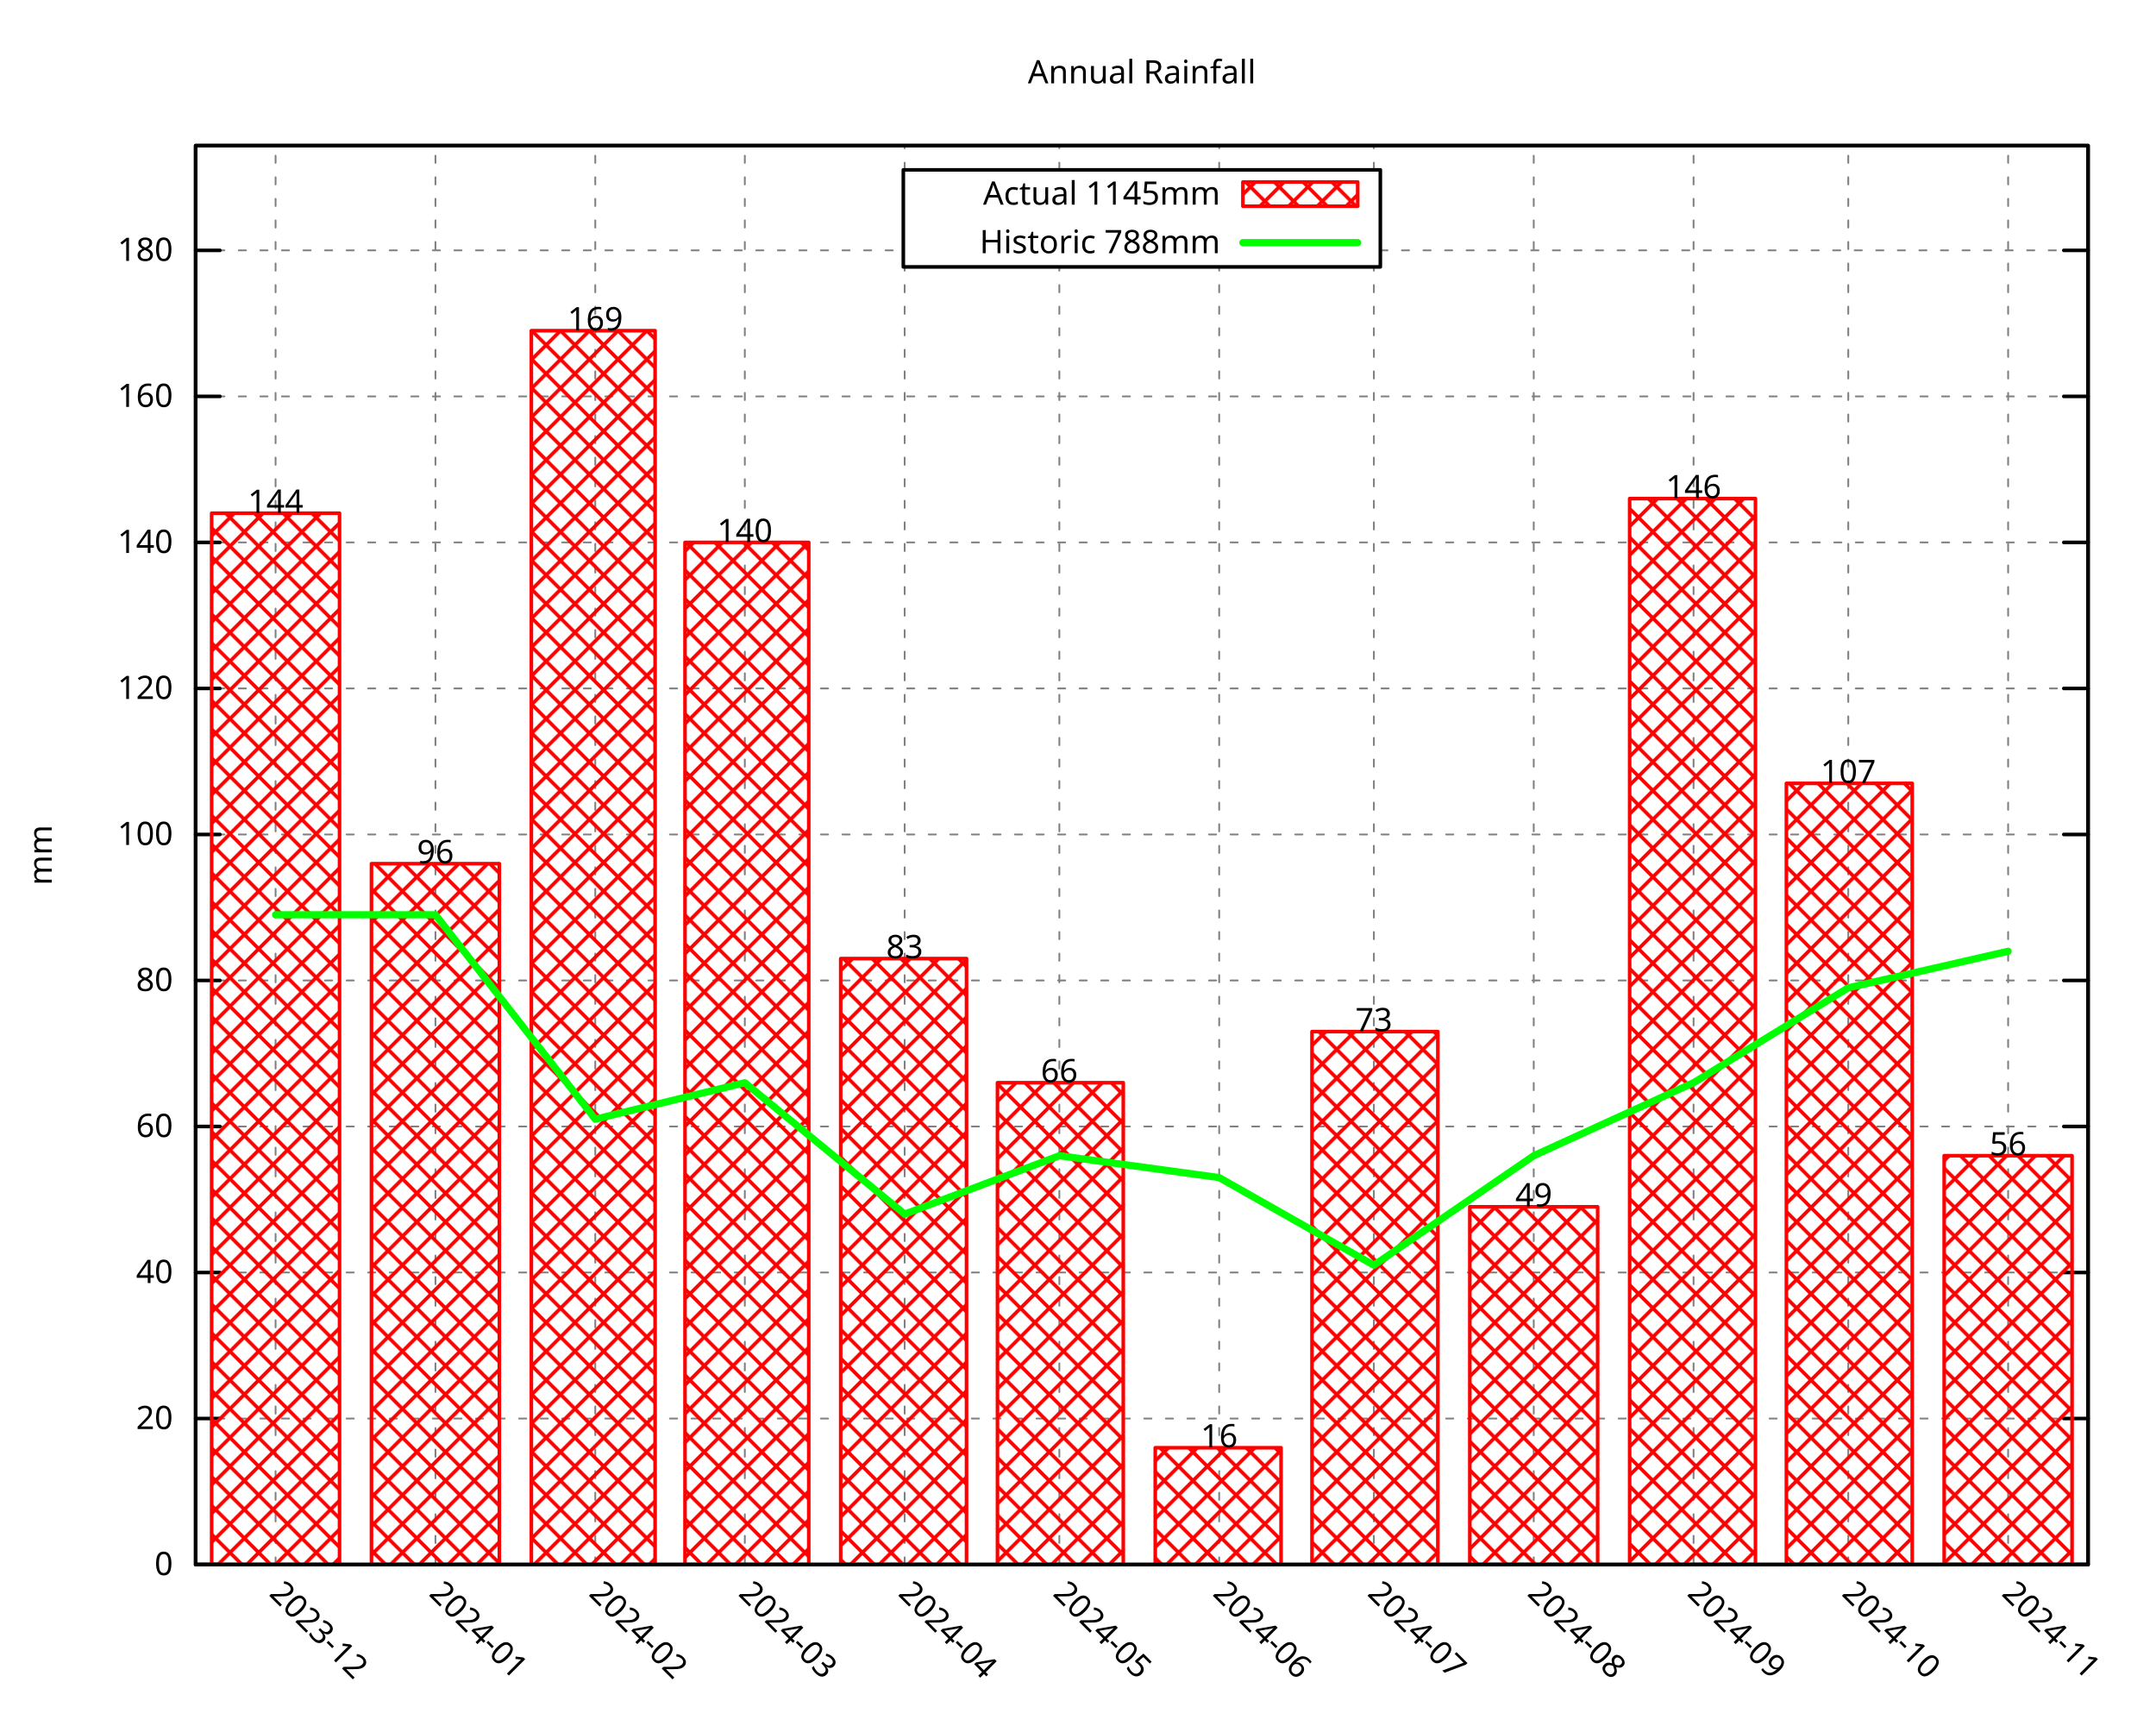
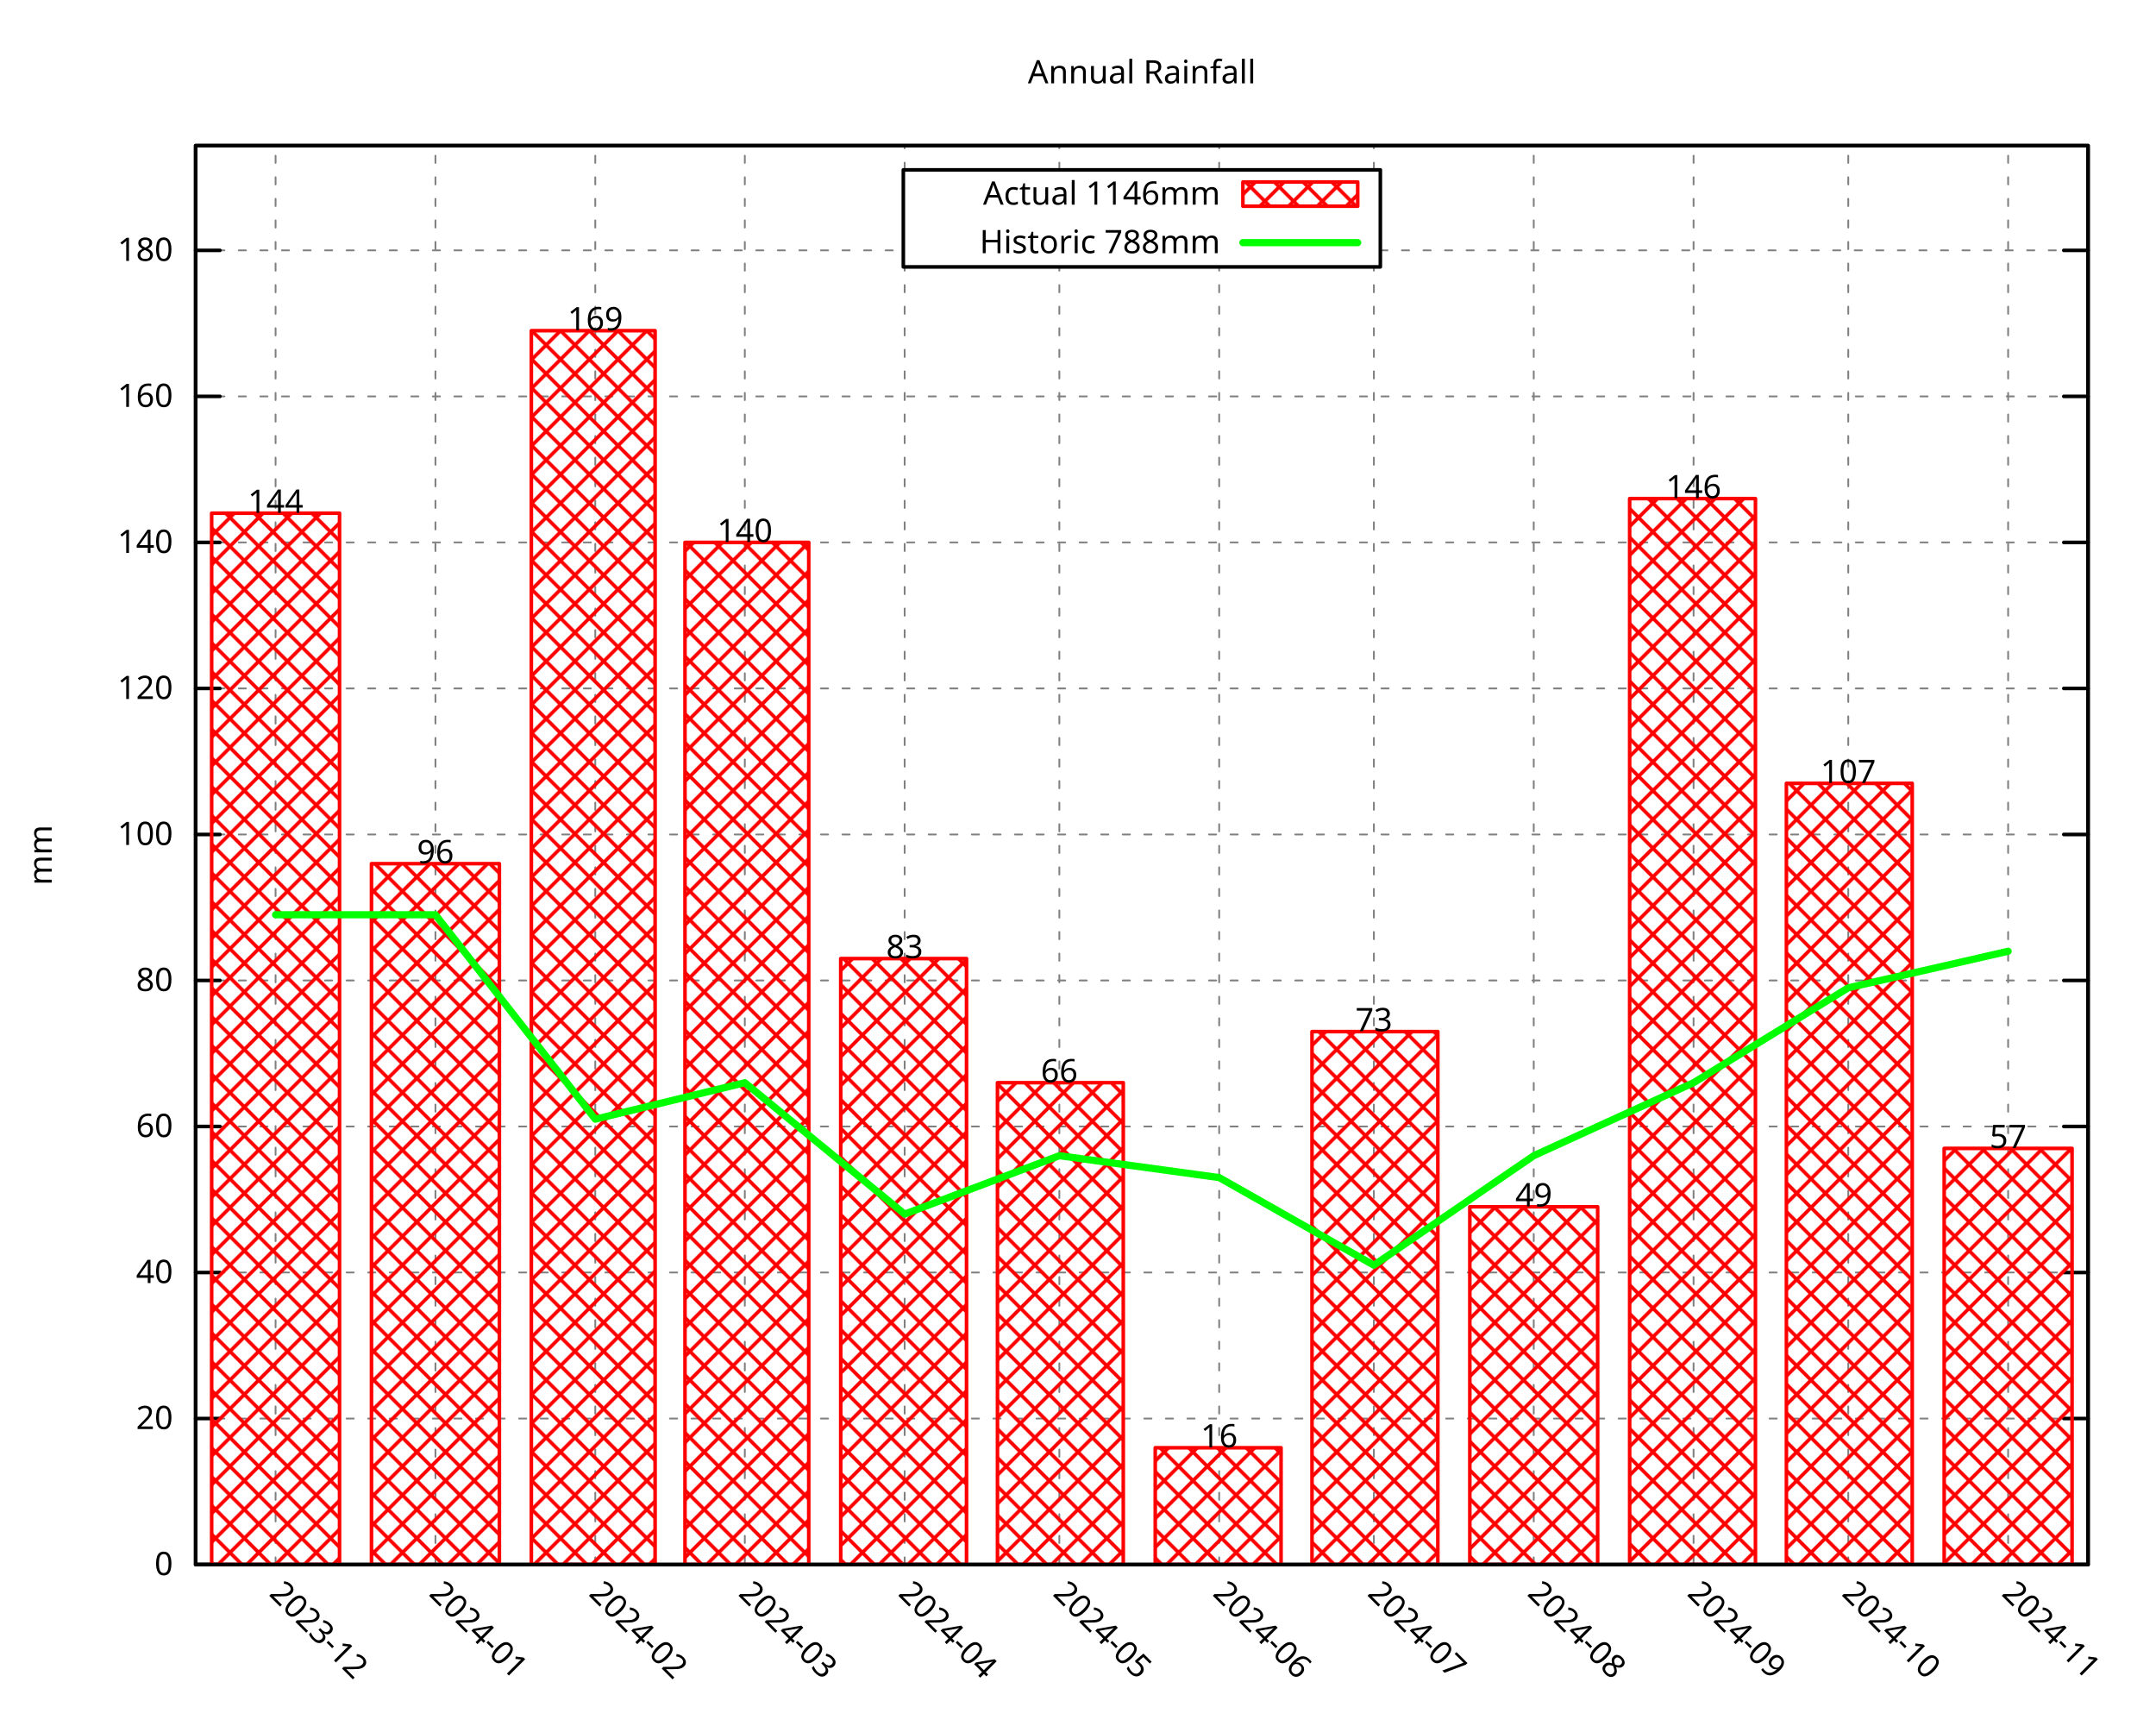
<svg xmlns="http://www.w3.org/2000/svg" xmlns:xlink="http://www.w3.org/1999/xlink" width="600" height="480" viewBox="0 0 600 480">
  <g id="gnuplot_canvas">
    <rect x="0" y="0" width="600" height="480" fill="none" />
    <defs>
      <circle id="gpDot" r="0.5" stroke-width="0.5" stroke="currentColor" />
      <path id="gpPt0" stroke-width="0.296" stroke="currentColor" d="M-1,0 h2 M0,-1 v2" />
      <path id="gpPt1" stroke-width="0.296" stroke="currentColor" d="M-1,-1 L1,1 M1,-1 L-1,1" />
      <path id="gpPt2" stroke-width="0.296" stroke="currentColor" d="M-1,0 L1,0 M0,-1 L0,1 M-1,-1 L1,1 M-1,1 L1,-1" />
      <rect id="gpPt3" stroke-width="0.296" stroke="currentColor" x="-1" y="-1" width="2" height="2" />
      <rect id="gpPt4" stroke-width="0.296" stroke="currentColor" fill="currentColor" x="-1" y="-1" width="2" height="2" />
      <circle id="gpPt5" stroke-width="0.296" stroke="currentColor" cx="0" cy="0" r="1" />
      <use xlink:href="#gpPt5" id="gpPt6" fill="currentColor" stroke="none" />
      <path id="gpPt7" stroke-width="0.296" stroke="currentColor" d="M0,-1.33 L-1.33,0.67 L1.33,0.67 z" />
      <use xlink:href="#gpPt7" id="gpPt8" fill="currentColor" stroke="none" />
      <use xlink:href="#gpPt7" id="gpPt9" stroke="currentColor" transform="rotate(180)" />
      <use xlink:href="#gpPt9" id="gpPt10" fill="currentColor" stroke="none" />
      <use xlink:href="#gpPt3" id="gpPt11" stroke="currentColor" transform="rotate(45)" />
      <use xlink:href="#gpPt11" id="gpPt12" fill="currentColor" stroke="none" />
      <path id="gpPt13" stroke-width="0.296" stroke="currentColor" d="M0,1.330 L1.265,0.411 L0.782,-1.067 L-0.782,-1.076 L-1.265,0.411 z" />
      <use xlink:href="#gpPt13" id="gpPt14" fill="currentColor" stroke="none" />
      <filter id="textbox" filterUnits="objectBoundingBox" x="0" y="0" height="1" width="1">
        <feFlood flood-color="white" flood-opacity="1" result="bgnd" />
        <feComposite in="SourceGraphic" in2="bgnd" operator="atop" />
      </filter>
      <filter id="greybox" filterUnits="objectBoundingBox" x="0" y="0" height="1" width="1">
        <feFlood flood-color="lightgrey" flood-opacity="1" result="grey" />
        <feComposite in="SourceGraphic" in2="grey" operator="atop" />
      </filter>
    </defs>
    <g fill="none" color="white" stroke="currentColor" stroke-width="1.00" stroke-linecap="round" stroke-linejoin="round">
</g>
    <g fill="none" color="black" stroke="currentColor" stroke-width="1.00" stroke-linecap="round" stroke-linejoin="round">
</g>
    <g fill="none" color="black" stroke="black" stroke-width="0.50" stroke-linecap="round" stroke-linejoin="round">
</g>
    <g fill="none" color="gray" stroke="currentColor" stroke-width="0.50" stroke-linecap="round" stroke-linejoin="round">
      <path stroke="gray" stroke-dasharray="2,4" class="gridline" d="M54.45,435.32 L581.09,435.32  " />
    </g>
    <g fill="none" color="gray" stroke="gray" stroke-width="1.00" stroke-linecap="round" stroke-linejoin="round">
</g>
    <g fill="none" color="black" stroke="currentColor" stroke-width="1.00" stroke-linecap="round" stroke-linejoin="round">
      <path stroke="black" d="M54.45,435.32 L61.20,435.32 M581.09,435.32 L574.34,435.32  " />
      <g transform="translate(48.15,438.25)" stroke="none" fill="black" font-family="Droid Sans" font-size="9.00" text-anchor="end">
        <text>
          <tspan font-family="Droid Sans"> 0</tspan>
        </text>
      </g>
    </g>
    <g fill="none" color="black" stroke="currentColor" stroke-width="1.00" stroke-linecap="round" stroke-linejoin="round">
</g>
    <g fill="none" color="black" stroke="black" stroke-width="0.50" stroke-linecap="round" stroke-linejoin="round">
</g>
    <g fill="none" color="gray" stroke="currentColor" stroke-width="0.50" stroke-linecap="round" stroke-linejoin="round">
      <path stroke="gray" stroke-dasharray="2,4" class="gridline" d="M54.45,394.69 L581.09,394.69  " />
    </g>
    <g fill="none" color="gray" stroke="gray" stroke-width="1.00" stroke-linecap="round" stroke-linejoin="round">
</g>
    <g fill="none" color="black" stroke="currentColor" stroke-width="1.00" stroke-linecap="round" stroke-linejoin="round">
      <path stroke="black" d="M54.45,394.69 L61.20,394.69 M581.09,394.69 L574.34,394.69  " />
      <g transform="translate(48.15,397.62)" stroke="none" fill="black" font-family="Droid Sans" font-size="9.00" text-anchor="end">
        <text>
          <tspan font-family="Droid Sans"> 20</tspan>
        </text>
      </g>
    </g>
    <g fill="none" color="black" stroke="currentColor" stroke-width="1.00" stroke-linecap="round" stroke-linejoin="round">
</g>
    <g fill="none" color="black" stroke="black" stroke-width="0.50" stroke-linecap="round" stroke-linejoin="round">
</g>
    <g fill="none" color="gray" stroke="currentColor" stroke-width="0.50" stroke-linecap="round" stroke-linejoin="round">
      <path stroke="gray" stroke-dasharray="2,4" class="gridline" d="M54.45,354.06 L581.09,354.06  " />
    </g>
    <g fill="none" color="gray" stroke="gray" stroke-width="1.00" stroke-linecap="round" stroke-linejoin="round">
</g>
    <g fill="none" color="black" stroke="currentColor" stroke-width="1.00" stroke-linecap="round" stroke-linejoin="round">
      <path stroke="black" d="M54.45,354.06 L61.20,354.06 M581.09,354.06 L574.34,354.06  " />
      <g transform="translate(48.15,356.99)" stroke="none" fill="black" font-family="Droid Sans" font-size="9.00" text-anchor="end">
        <text>
          <tspan font-family="Droid Sans"> 40</tspan>
        </text>
      </g>
    </g>
    <g fill="none" color="black" stroke="currentColor" stroke-width="1.00" stroke-linecap="round" stroke-linejoin="round">
</g>
    <g fill="none" color="black" stroke="black" stroke-width="0.50" stroke-linecap="round" stroke-linejoin="round">
</g>
    <g fill="none" color="gray" stroke="currentColor" stroke-width="0.50" stroke-linecap="round" stroke-linejoin="round">
      <path stroke="gray" stroke-dasharray="2,4" class="gridline" d="M54.45,313.43 L581.09,313.43  " />
    </g>
    <g fill="none" color="gray" stroke="gray" stroke-width="1.00" stroke-linecap="round" stroke-linejoin="round">
</g>
    <g fill="none" color="black" stroke="currentColor" stroke-width="1.00" stroke-linecap="round" stroke-linejoin="round">
      <path stroke="black" d="M54.45,313.43 L61.20,313.43 M581.09,313.43 L574.34,313.43  " />
      <g transform="translate(48.15,316.36)" stroke="none" fill="black" font-family="Droid Sans" font-size="9.00" text-anchor="end">
        <text>
          <tspan font-family="Droid Sans"> 60</tspan>
        </text>
      </g>
    </g>
    <g fill="none" color="black" stroke="currentColor" stroke-width="1.00" stroke-linecap="round" stroke-linejoin="round">
</g>
    <g fill="none" color="black" stroke="black" stroke-width="0.50" stroke-linecap="round" stroke-linejoin="round">
</g>
    <g fill="none" color="gray" stroke="currentColor" stroke-width="0.50" stroke-linecap="round" stroke-linejoin="round">
      <path stroke="gray" stroke-dasharray="2,4" class="gridline" d="M54.45,272.80 L581.09,272.80  " />
    </g>
    <g fill="none" color="gray" stroke="gray" stroke-width="1.00" stroke-linecap="round" stroke-linejoin="round">
</g>
    <g fill="none" color="black" stroke="currentColor" stroke-width="1.00" stroke-linecap="round" stroke-linejoin="round">
      <path stroke="black" d="M54.45,272.80 L61.20,272.80 M581.09,272.80 L574.34,272.80  " />
      <g transform="translate(48.15,275.73)" stroke="none" fill="black" font-family="Droid Sans" font-size="9.00" text-anchor="end">
        <text>
          <tspan font-family="Droid Sans"> 80</tspan>
        </text>
      </g>
    </g>
    <g fill="none" color="black" stroke="currentColor" stroke-width="1.00" stroke-linecap="round" stroke-linejoin="round">
</g>
    <g fill="none" color="black" stroke="black" stroke-width="0.50" stroke-linecap="round" stroke-linejoin="round">
</g>
    <g fill="none" color="gray" stroke="currentColor" stroke-width="0.50" stroke-linecap="round" stroke-linejoin="round">
      <path stroke="gray" stroke-dasharray="2,4" class="gridline" d="M54.45,232.18 L581.09,232.18  " />
    </g>
    <g fill="none" color="gray" stroke="gray" stroke-width="1.00" stroke-linecap="round" stroke-linejoin="round">
</g>
    <g fill="none" color="black" stroke="currentColor" stroke-width="1.00" stroke-linecap="round" stroke-linejoin="round">
      <path stroke="black" d="M54.45,232.18 L61.20,232.18 M581.09,232.18 L574.34,232.18  " />
      <g transform="translate(48.15,235.11)" stroke="none" fill="black" font-family="Droid Sans" font-size="9.00" text-anchor="end">
        <text>
          <tspan font-family="Droid Sans"> 100</tspan>
        </text>
      </g>
    </g>
    <g fill="none" color="black" stroke="currentColor" stroke-width="1.00" stroke-linecap="round" stroke-linejoin="round">
</g>
    <g fill="none" color="black" stroke="black" stroke-width="0.50" stroke-linecap="round" stroke-linejoin="round">
</g>
    <g fill="none" color="gray" stroke="currentColor" stroke-width="0.50" stroke-linecap="round" stroke-linejoin="round">
      <path stroke="gray" stroke-dasharray="2,4" class="gridline" d="M54.45,191.55 L581.09,191.55  " />
    </g>
    <g fill="none" color="gray" stroke="gray" stroke-width="1.00" stroke-linecap="round" stroke-linejoin="round">
</g>
    <g fill="none" color="black" stroke="currentColor" stroke-width="1.00" stroke-linecap="round" stroke-linejoin="round">
      <path stroke="black" d="M54.45,191.55 L61.20,191.55 M581.09,191.55 L574.34,191.55  " />
      <g transform="translate(48.15,194.48)" stroke="none" fill="black" font-family="Droid Sans" font-size="9.00" text-anchor="end">
        <text>
          <tspan font-family="Droid Sans"> 120</tspan>
        </text>
      </g>
    </g>
    <g fill="none" color="black" stroke="currentColor" stroke-width="1.00" stroke-linecap="round" stroke-linejoin="round">
</g>
    <g fill="none" color="black" stroke="black" stroke-width="0.50" stroke-linecap="round" stroke-linejoin="round">
</g>
    <g fill="none" color="gray" stroke="currentColor" stroke-width="0.50" stroke-linecap="round" stroke-linejoin="round">
      <path stroke="gray" stroke-dasharray="2,4" class="gridline" d="M54.45,150.92 L581.09,150.92  " />
    </g>
    <g fill="none" color="gray" stroke="gray" stroke-width="1.00" stroke-linecap="round" stroke-linejoin="round">
</g>
    <g fill="none" color="black" stroke="currentColor" stroke-width="1.00" stroke-linecap="round" stroke-linejoin="round">
      <path stroke="black" d="M54.45,150.92 L61.20,150.92 M581.09,150.92 L574.34,150.92  " />
      <g transform="translate(48.15,153.85)" stroke="none" fill="black" font-family="Droid Sans" font-size="9.00" text-anchor="end">
        <text>
          <tspan font-family="Droid Sans"> 140</tspan>
        </text>
      </g>
    </g>
    <g fill="none" color="black" stroke="currentColor" stroke-width="1.00" stroke-linecap="round" stroke-linejoin="round">
</g>
    <g fill="none" color="black" stroke="black" stroke-width="0.50" stroke-linecap="round" stroke-linejoin="round">
</g>
    <g fill="none" color="gray" stroke="currentColor" stroke-width="0.50" stroke-linecap="round" stroke-linejoin="round">
      <path stroke="gray" stroke-dasharray="2,4" class="gridline" d="M54.45,110.29 L581.09,110.29  " />
    </g>
    <g fill="none" color="gray" stroke="gray" stroke-width="1.00" stroke-linecap="round" stroke-linejoin="round">
</g>
    <g fill="none" color="black" stroke="currentColor" stroke-width="1.00" stroke-linecap="round" stroke-linejoin="round">
      <path stroke="black" d="M54.45,110.29 L61.20,110.29 M581.09,110.29 L574.34,110.29  " />
      <g transform="translate(48.15,113.22)" stroke="none" fill="black" font-family="Droid Sans" font-size="9.00" text-anchor="end">
        <text>
          <tspan font-family="Droid Sans"> 160</tspan>
        </text>
      </g>
    </g>
    <g fill="none" color="black" stroke="currentColor" stroke-width="1.00" stroke-linecap="round" stroke-linejoin="round">
</g>
    <g fill="none" color="black" stroke="black" stroke-width="0.50" stroke-linecap="round" stroke-linejoin="round">
</g>
    <g fill="none" color="gray" stroke="currentColor" stroke-width="0.50" stroke-linecap="round" stroke-linejoin="round">
      <path stroke="gray" stroke-dasharray="2,4" class="gridline" d="M54.45,69.66 L251.39,69.66 M384.14,69.66 L581.09,69.66  " />
    </g>
    <g fill="none" color="gray" stroke="gray" stroke-width="1.00" stroke-linecap="round" stroke-linejoin="round">
</g>
    <g fill="none" color="black" stroke="currentColor" stroke-width="1.00" stroke-linecap="round" stroke-linejoin="round">
      <path stroke="black" d="M54.45,69.66 L61.20,69.66 M581.09,69.66 L574.34,69.66  " />
      <g transform="translate(48.15,72.59)" stroke="none" fill="black" font-family="Droid Sans" font-size="9.00" text-anchor="end">
        <text>
          <tspan font-family="Droid Sans"> 180</tspan>
        </text>
      </g>
    </g>
    <g fill="none" color="black" stroke="currentColor" stroke-width="1.00" stroke-linecap="round" stroke-linejoin="round">
</g>
    <g fill="none" color="black" stroke="black" stroke-width="0.50" stroke-linecap="round" stroke-linejoin="round">
</g>
    <g fill="none" color="gray" stroke="currentColor" stroke-width="0.50" stroke-linecap="round" stroke-linejoin="round">
      <path stroke="gray" stroke-dasharray="2,4" class="gridline" d="M76.69,435.32 L76.69,40.51  " />
    </g>
    <g fill="none" color="gray" stroke="gray" stroke-width="1.00" stroke-linecap="round" stroke-linejoin="round">
</g>
    <g fill="none" color="black" stroke="currentColor" stroke-width="1.00" stroke-linecap="round" stroke-linejoin="round">
      <path stroke="black" d="M76.69,435.32 M76.69,40.51  " />
      <g transform="translate(74.62,443.69) rotate(45.00)" stroke="none" fill="black" font-family="Droid Sans" font-size="9.00" text-anchor="start">
        <text>
          <tspan font-family="Droid Sans">2023-12</tspan>
        </text>
      </g>
    </g>
    <g fill="none" color="black" stroke="currentColor" stroke-width="1.00" stroke-linecap="round" stroke-linejoin="round">
</g>
    <g fill="none" color="black" stroke="black" stroke-width="0.50" stroke-linecap="round" stroke-linejoin="round">
</g>
    <g fill="none" color="gray" stroke="currentColor" stroke-width="0.50" stroke-linecap="round" stroke-linejoin="round">
      <path stroke="gray" stroke-dasharray="2,4" class="gridline" d="M121.18,435.32 L121.18,40.51  " />
    </g>
    <g fill="none" color="gray" stroke="gray" stroke-width="1.00" stroke-linecap="round" stroke-linejoin="round">
</g>
    <g fill="none" color="black" stroke="currentColor" stroke-width="1.00" stroke-linecap="round" stroke-linejoin="round">
      <path stroke="black" d="M121.18,435.32 M121.18,40.51  " />
      <g transform="translate(119.11,443.69) rotate(45.00)" stroke="none" fill="black" font-family="Droid Sans" font-size="9.00" text-anchor="start">
        <text>
          <tspan font-family="Droid Sans">2024-01</tspan>
        </text>
      </g>
    </g>
    <g fill="none" color="black" stroke="currentColor" stroke-width="1.00" stroke-linecap="round" stroke-linejoin="round">
</g>
    <g fill="none" color="black" stroke="black" stroke-width="0.50" stroke-linecap="round" stroke-linejoin="round">
</g>
    <g fill="none" color="gray" stroke="currentColor" stroke-width="0.50" stroke-linecap="round" stroke-linejoin="round">
      <path stroke="gray" stroke-dasharray="2,4" class="gridline" d="M165.66,435.32 L165.66,40.51  " />
    </g>
    <g fill="none" color="gray" stroke="gray" stroke-width="1.00" stroke-linecap="round" stroke-linejoin="round">
</g>
    <g fill="none" color="black" stroke="currentColor" stroke-width="1.00" stroke-linecap="round" stroke-linejoin="round">
      <path stroke="black" d="M165.66,435.32 M165.66,40.51  " />
      <g transform="translate(163.59,443.69) rotate(45.00)" stroke="none" fill="black" font-family="Droid Sans" font-size="9.00" text-anchor="start">
        <text>
          <tspan font-family="Droid Sans">2024-02</tspan>
        </text>
      </g>
    </g>
    <g fill="none" color="black" stroke="currentColor" stroke-width="1.00" stroke-linecap="round" stroke-linejoin="round">
</g>
    <g fill="none" color="black" stroke="black" stroke-width="0.50" stroke-linecap="round" stroke-linejoin="round">
</g>
    <g fill="none" color="gray" stroke="currentColor" stroke-width="0.50" stroke-linecap="round" stroke-linejoin="round">
      <path stroke="gray" stroke-dasharray="2,4" class="gridline" d="M207.28,435.32 L207.28,40.51  " />
    </g>
    <g fill="none" color="gray" stroke="gray" stroke-width="1.00" stroke-linecap="round" stroke-linejoin="round">
</g>
    <g fill="none" color="black" stroke="currentColor" stroke-width="1.00" stroke-linecap="round" stroke-linejoin="round">
      <path stroke="black" d="M207.28,435.32 M207.28,40.51  " />
      <g transform="translate(205.21,443.69) rotate(45.00)" stroke="none" fill="black" font-family="Droid Sans" font-size="9.00" text-anchor="start">
        <text>
          <tspan font-family="Droid Sans">2024-03</tspan>
        </text>
      </g>
    </g>
    <g fill="none" color="black" stroke="currentColor" stroke-width="1.00" stroke-linecap="round" stroke-linejoin="round">
</g>
    <g fill="none" color="black" stroke="black" stroke-width="0.50" stroke-linecap="round" stroke-linejoin="round">
</g>
    <g fill="none" color="gray" stroke="currentColor" stroke-width="0.50" stroke-linecap="round" stroke-linejoin="round">
      <path stroke="gray" stroke-dasharray="2,4" class="gridline" d="M251.76,435.32 L251.76,74.26 M251.76,47.26 L251.76,40.51  " />
    </g>
    <g fill="none" color="gray" stroke="gray" stroke-width="1.00" stroke-linecap="round" stroke-linejoin="round">
</g>
    <g fill="none" color="black" stroke="currentColor" stroke-width="1.00" stroke-linecap="round" stroke-linejoin="round">
      <path stroke="black" d="M251.76,435.32 M251.76,40.51  " />
      <g transform="translate(249.69,443.69) rotate(45.00)" stroke="none" fill="black" font-family="Droid Sans" font-size="9.00" text-anchor="start">
        <text>
          <tspan font-family="Droid Sans">2024-04</tspan>
        </text>
      </g>
    </g>
    <g fill="none" color="black" stroke="currentColor" stroke-width="1.00" stroke-linecap="round" stroke-linejoin="round">
</g>
    <g fill="none" color="black" stroke="black" stroke-width="0.50" stroke-linecap="round" stroke-linejoin="round">
</g>
    <g fill="none" color="gray" stroke="currentColor" stroke-width="0.50" stroke-linecap="round" stroke-linejoin="round">
      <path stroke="gray" stroke-dasharray="2,4" class="gridline" d="M294.81,435.32 L294.81,74.26 M294.81,47.26 L294.81,40.51  " />
    </g>
    <g fill="none" color="gray" stroke="gray" stroke-width="1.00" stroke-linecap="round" stroke-linejoin="round">
</g>
    <g fill="none" color="black" stroke="currentColor" stroke-width="1.00" stroke-linecap="round" stroke-linejoin="round">
      <path stroke="black" d="M294.81,435.32 M294.81,40.51  " />
      <g transform="translate(292.74,443.69) rotate(45.00)" stroke="none" fill="black" font-family="Droid Sans" font-size="9.00" text-anchor="start">
        <text>
          <tspan font-family="Droid Sans">2024-05</tspan>
        </text>
      </g>
    </g>
    <g fill="none" color="black" stroke="currentColor" stroke-width="1.00" stroke-linecap="round" stroke-linejoin="round">
</g>
    <g fill="none" color="black" stroke="black" stroke-width="0.50" stroke-linecap="round" stroke-linejoin="round">
</g>
    <g fill="none" color="gray" stroke="currentColor" stroke-width="0.50" stroke-linecap="round" stroke-linejoin="round">
      <path stroke="gray" stroke-dasharray="2,4" class="gridline" d="M339.29,435.32 L339.29,74.26 M339.29,47.26 L339.29,40.51  " />
    </g>
    <g fill="none" color="gray" stroke="gray" stroke-width="1.00" stroke-linecap="round" stroke-linejoin="round">
</g>
    <g fill="none" color="black" stroke="currentColor" stroke-width="1.00" stroke-linecap="round" stroke-linejoin="round">
      <path stroke="black" d="M339.29,435.32 M339.29,40.51  " />
      <g transform="translate(337.22,443.69) rotate(45.00)" stroke="none" fill="black" font-family="Droid Sans" font-size="9.00" text-anchor="start">
        <text>
          <tspan font-family="Droid Sans">2024-06</tspan>
        </text>
      </g>
    </g>
    <g fill="none" color="black" stroke="currentColor" stroke-width="1.00" stroke-linecap="round" stroke-linejoin="round">
</g>
    <g fill="none" color="black" stroke="black" stroke-width="0.50" stroke-linecap="round" stroke-linejoin="round">
</g>
    <g fill="none" color="gray" stroke="currentColor" stroke-width="0.50" stroke-linecap="round" stroke-linejoin="round">
      <path stroke="gray" stroke-dasharray="2,4" class="gridline" d="M382.34,435.32 L382.34,74.26 M382.34,47.26 L382.34,40.51  " />
    </g>
    <g fill="none" color="gray" stroke="gray" stroke-width="1.00" stroke-linecap="round" stroke-linejoin="round">
</g>
    <g fill="none" color="black" stroke="currentColor" stroke-width="1.00" stroke-linecap="round" stroke-linejoin="round">
      <path stroke="black" d="M382.34,435.32 M382.34,40.51  " />
      <g transform="translate(380.27,443.69) rotate(45.00)" stroke="none" fill="black" font-family="Droid Sans" font-size="9.00" text-anchor="start">
        <text>
          <tspan font-family="Droid Sans">2024-07</tspan>
        </text>
      </g>
    </g>
    <g fill="none" color="black" stroke="currentColor" stroke-width="1.00" stroke-linecap="round" stroke-linejoin="round">
</g>
    <g fill="none" color="black" stroke="black" stroke-width="0.50" stroke-linecap="round" stroke-linejoin="round">
</g>
    <g fill="none" color="gray" stroke="currentColor" stroke-width="0.50" stroke-linecap="round" stroke-linejoin="round">
      <path stroke="gray" stroke-dasharray="2,4" class="gridline" d="M426.83,435.32 L426.83,40.51  " />
    </g>
    <g fill="none" color="gray" stroke="gray" stroke-width="1.00" stroke-linecap="round" stroke-linejoin="round">
</g>
    <g fill="none" color="black" stroke="currentColor" stroke-width="1.00" stroke-linecap="round" stroke-linejoin="round">
      <path stroke="black" d="M426.83,435.32 M426.83,40.51  " />
      <g transform="translate(424.76,443.69) rotate(45.00)" stroke="none" fill="black" font-family="Droid Sans" font-size="9.00" text-anchor="start">
        <text>
          <tspan font-family="Droid Sans">2024-08</tspan>
        </text>
      </g>
    </g>
    <g fill="none" color="black" stroke="currentColor" stroke-width="1.00" stroke-linecap="round" stroke-linejoin="round">
</g>
    <g fill="none" color="black" stroke="black" stroke-width="0.50" stroke-linecap="round" stroke-linejoin="round">
</g>
    <g fill="none" color="gray" stroke="currentColor" stroke-width="0.50" stroke-linecap="round" stroke-linejoin="round">
      <path stroke="gray" stroke-dasharray="2,4" class="gridline" d="M471.31,435.32 L471.31,40.51  " />
    </g>
    <g fill="none" color="gray" stroke="gray" stroke-width="1.00" stroke-linecap="round" stroke-linejoin="round">
</g>
    <g fill="none" color="black" stroke="currentColor" stroke-width="1.00" stroke-linecap="round" stroke-linejoin="round">
      <path stroke="black" d="M471.31,435.32 M471.31,40.51  " />
      <g transform="translate(469.24,443.69) rotate(45.00)" stroke="none" fill="black" font-family="Droid Sans" font-size="9.00" text-anchor="start">
        <text>
          <tspan font-family="Droid Sans">2024-09</tspan>
        </text>
      </g>
    </g>
    <g fill="none" color="black" stroke="currentColor" stroke-width="1.00" stroke-linecap="round" stroke-linejoin="round">
</g>
    <g fill="none" color="black" stroke="black" stroke-width="0.50" stroke-linecap="round" stroke-linejoin="round">
</g>
    <g fill="none" color="gray" stroke="currentColor" stroke-width="0.50" stroke-linecap="round" stroke-linejoin="round">
      <path stroke="gray" stroke-dasharray="2,4" class="gridline" d="M514.36,435.32 L514.36,40.51  " />
    </g>
    <g fill="none" color="gray" stroke="gray" stroke-width="1.00" stroke-linecap="round" stroke-linejoin="round">
</g>
    <g fill="none" color="black" stroke="currentColor" stroke-width="1.00" stroke-linecap="round" stroke-linejoin="round">
      <path stroke="black" d="M514.36,435.32 M514.36,40.51  " />
      <g transform="translate(512.29,443.69) rotate(45.00)" stroke="none" fill="black" font-family="Droid Sans" font-size="9.00" text-anchor="start">
        <text>
          <tspan font-family="Droid Sans">2024-10</tspan>
        </text>
      </g>
    </g>
    <g fill="none" color="black" stroke="currentColor" stroke-width="1.00" stroke-linecap="round" stroke-linejoin="round">
</g>
    <g fill="none" color="black" stroke="black" stroke-width="0.50" stroke-linecap="round" stroke-linejoin="round">
</g>
    <g fill="none" color="gray" stroke="currentColor" stroke-width="0.50" stroke-linecap="round" stroke-linejoin="round">
      <path stroke="gray" stroke-dasharray="2,4" class="gridline" d="M558.85,435.32 L558.85,40.51  " />
    </g>
    <g fill="none" color="gray" stroke="gray" stroke-width="1.00" stroke-linecap="round" stroke-linejoin="round">
</g>
    <g fill="none" color="black" stroke="currentColor" stroke-width="1.00" stroke-linecap="round" stroke-linejoin="round">
      <path stroke="black" d="M558.85,435.32 M558.85,40.51  " />
      <g transform="translate(556.78,443.69) rotate(45.00)" stroke="none" fill="black" font-family="Droid Sans" font-size="9.00" text-anchor="start">
        <text>
          <tspan font-family="Droid Sans">2024-11</tspan>
        </text>
      </g>
    </g>
    <g fill="none" color="black" stroke="currentColor" stroke-width="1.00" stroke-linecap="round" stroke-linejoin="round">
</g>
    <g fill="none" color="black" stroke="currentColor" stroke-width="1.00" stroke-linecap="round" stroke-linejoin="round">
      <path stroke="black" d="M54.45,40.51 L54.45,435.32 L581.09,435.32 L581.09,40.51 L54.45,40.51 Z  " />
    </g>
    <g fill="none" color="black" stroke="currentColor" stroke-width="1.00" stroke-linecap="round" stroke-linejoin="round">
</g>
    <g fill="none" color="black" stroke="currentColor" stroke-width="1.00" stroke-linecap="round" stroke-linejoin="round">
      <path stroke="black" d="M251.39,74.26 L251.39,47.26 L384.14,47.26 L384.14,74.26 L251.39,74.26 Z  " />
    </g>
    <g id="gnuplot_plot_1">
      <g fill="none" color="black" stroke="currentColor" stroke-width="1.00" stroke-linecap="round" stroke-linejoin="round">
        <g transform="translate(339.59,56.94)" stroke="none" fill="black" font-family="Droid Sans" font-size="9.00" text-anchor="end">
          <text>
-             <tspan font-family="Droid Sans">Actual 1145mm</tspan>
+             <tspan font-family="Droid Sans">Actual 1146mm</tspan>
          </text>
        </g>
      </g>
      <g fill="none" color="black" stroke="currentColor" stroke-width="1.00" stroke-linecap="round" stroke-linejoin="round">
        <defs>
          <pattern id="gpPat1" patternUnits="userSpaceOnUse" x="0" y="0" width="8" height="8">
            <path style="fill:none; stroke:rgb(255,0,0)" d="M0,0 L8,8 M0,8 L8,0" />
          </pattern>
        </defs>
        <g stroke="none" shape-rendering="crispEdges">
          <polygon fill="url(#gpPat1)" points="345.89,57.38 377.84,57.38 377.84,50.63 345.89,50.63 " />
        </g>
        <path stroke="rgb(255,   0,   0)" d="M345.89,57.38 L377.84,57.38 L377.84,50.64 L345.89,50.64 L345.89,57.38 Z  " />
      </g>
      <g fill="none" color="black" stroke="currentColor" stroke-width="1.00" stroke-linecap="round" stroke-linejoin="round">
        <defs>
          <pattern id="gpPat2" patternUnits="userSpaceOnUse" x="0" y="0" width="8" height="8">
            <path style="fill:none; stroke:rgb(255,0,0)" d="M0,0 L8,8 M0,8 L8,0" />
          </pattern>
        </defs>
        <g stroke="none" shape-rendering="crispEdges">
          <polygon fill="url(#gpPat2)" points="58.90,435.32 94.50,435.32 94.50,142.78 58.90,142.78 " />
        </g>
        <path stroke="rgb(255,   0,   0)" d="M58.90,435.32 L58.90,142.79 L94.49,142.79 L94.49,435.32 L58.90,435.32 Z  " />
        <g stroke="none" shape-rendering="crispEdges">
          <polygon fill="url(#gpPat2)" points="103.38,435.32 138.98,435.32 138.98,240.29 103.38,240.29 " />
        </g>
        <path stroke="rgb(255,   0,   0)" d="M103.38,435.32 L103.38,240.30 L138.97,240.30 L138.97,435.32 L103.38,435.32 Z  " />
        <g stroke="none" shape-rendering="crispEdges">
          <polygon fill="url(#gpPat2)" points="147.87,435.32 182.32,435.32 182.32,92.00 147.87,92.00 " />
        </g>
        <path stroke="rgb(255,   0,   0)" d="M147.87,435.32 L147.87,92.01 L182.31,92.01 L182.31,435.32 L147.87,435.32 Z  " />
        <g stroke="none" shape-rendering="crispEdges">
          <polygon fill="url(#gpPat2)" points="190.63,435.32 225.08,435.32 225.08,150.91 190.63,150.91 " />
        </g>
        <path stroke="rgb(255,   0,   0)" d="M190.63,435.32 L190.63,150.92 L225.07,150.92 L225.07,435.32 L190.63,435.32 Z  " />
        <g stroke="none" shape-rendering="crispEdges">
          <polygon fill="url(#gpPat2)" points="233.97,435.32 268.99,435.32 268.99,266.70 233.97,266.70 " />
        </g>
        <path stroke="rgb(255,   0,   0)" d="M233.97,435.32 L233.97,266.71 L268.98,266.71 L268.98,435.32 L233.97,435.32 Z  " />
        <g stroke="none" shape-rendering="crispEdges">
          <polygon fill="url(#gpPat2)" points="277.59,435.32 312.61,435.32 312.61,301.24 277.59,301.24 " />
        </g>
        <path stroke="rgb(255,   0,   0)" d="M277.59,435.32 L277.59,301.25 L312.60,301.25 L312.60,435.32 L277.59,435.32 Z  " />
        <g stroke="none" shape-rendering="crispEdges">
          <polygon fill="url(#gpPat2)" points="321.50,435.32 356.52,435.32 356.52,402.81 321.50,402.81 " />
        </g>
        <path stroke="rgb(255,   0,   0)" d="M321.50,435.32 L321.50,402.82 L356.51,402.82 L356.51,435.32 L321.50,435.32 Z  " />
        <g stroke="none" shape-rendering="crispEdges">
          <polygon fill="url(#gpPat2)" points="365.12,435.32 400.15,435.32 400.15,287.02 365.12,287.02 " />
        </g>
        <path stroke="rgb(255,   0,   0)" d="M365.12,435.32 L365.12,287.03 L400.14,287.03 L400.14,435.32 L365.12,435.32 Z  " />
        <g stroke="none" shape-rendering="crispEdges">
          <polygon fill="url(#gpPat2)" points="409.04,435.32 444.63,435.32 444.63,335.77 409.04,335.77 " />
        </g>
        <path stroke="rgb(255,   0,   0)" d="M409.04,435.32 L409.04,335.78 L444.62,335.78 L444.62,435.32 L409.04,435.32 Z  " />
        <g stroke="none" shape-rendering="crispEdges">
          <polygon fill="url(#gpPat2)" points="453.52,435.32 488.54,435.32 488.54,138.72 453.52,138.72 " />
        </g>
        <path stroke="rgb(255,   0,   0)" d="M453.52,435.32 L453.52,138.73 L488.53,138.73 L488.53,435.32 L453.52,435.32 Z  " />
        <g stroke="none" shape-rendering="crispEdges">
          <polygon fill="url(#gpPat2)" points="497.14,435.32 532.17,435.32 532.17,217.95 497.14,217.95 " />
        </g>
        <path stroke="rgb(255,   0,   0)" d="M497.14,435.32 L497.14,217.96 L532.16,217.96 L532.16,435.32 L497.14,435.32 Z  " />
        <g stroke="none" shape-rendering="crispEdges">
-           <polygon fill="url(#gpPat2)" points="541.05,435.32 576.65,435.32 576.65,321.55 541.05,321.55 " />
-         </g>
-         <path stroke="rgb(255,   0,   0)" d="M541.05,435.32 L541.05,321.56 L576.64,321.56 L576.64,435.32 L541.05,435.32 Z  " />
+           <polygon fill="url(#gpPat2)" points="541.05,435.32 576.65,435.32 576.65,319.52 541.05,319.52 " />
+         </g>
+         <path stroke="rgb(255,   0,   0)" d="M541.05,435.32 L541.05,319.53 L576.64,319.53 L576.64,435.32 L541.05,435.32 Z  " />
      </g>
    </g>
    <g id="gnuplot_plot_2" fill="none">
      <g fill="none" color="black" stroke="currentColor" stroke-width="1.00" stroke-linecap="round" stroke-linejoin="round">
        <g transform="translate(76.69,142.68)" stroke="none" fill="black" font-family="Droid Sans" font-size="9.00" text-anchor="middle">
          <text>
            <tspan font-family="Droid Sans">144</tspan>
          </text>
        </g>
        <g transform="translate(121.18,240.18)" stroke="none" fill="black" font-family="Droid Sans" font-size="9.00" text-anchor="middle">
          <text>
            <tspan font-family="Droid Sans">96</tspan>
          </text>
        </g>
        <g transform="translate(165.66,91.89)" stroke="none" fill="black" font-family="Droid Sans" font-size="9.00" text-anchor="middle">
          <text>
            <tspan font-family="Droid Sans">169</tspan>
          </text>
        </g>
        <g transform="translate(207.28,150.80)" stroke="none" fill="black" font-family="Droid Sans" font-size="9.00" text-anchor="middle">
          <text>
            <tspan font-family="Droid Sans">140</tspan>
          </text>
        </g>
        <g transform="translate(251.76,266.59)" stroke="none" fill="black" font-family="Droid Sans" font-size="9.00" text-anchor="middle">
          <text>
            <tspan font-family="Droid Sans">83</tspan>
          </text>
        </g>
        <g transform="translate(294.81,301.13)" stroke="none" fill="black" font-family="Droid Sans" font-size="9.00" text-anchor="middle">
          <text>
            <tspan font-family="Droid Sans">66</tspan>
          </text>
        </g>
        <g transform="translate(339.29,402.70)" stroke="none" fill="black" font-family="Droid Sans" font-size="9.00" text-anchor="middle">
          <text>
            <tspan font-family="Droid Sans">16</tspan>
          </text>
        </g>
        <g transform="translate(382.34,286.91)" stroke="none" fill="black" font-family="Droid Sans" font-size="9.00" text-anchor="middle">
          <text>
            <tspan font-family="Droid Sans">73</tspan>
          </text>
        </g>
        <g transform="translate(426.83,335.66)" stroke="none" fill="black" font-family="Droid Sans" font-size="9.00" text-anchor="middle">
          <text>
            <tspan font-family="Droid Sans">49</tspan>
          </text>
        </g>
        <g transform="translate(471.31,138.61)" stroke="none" fill="black" font-family="Droid Sans" font-size="9.00" text-anchor="middle">
          <text>
            <tspan font-family="Droid Sans">146</tspan>
          </text>
        </g>
        <g transform="translate(514.36,217.84)" stroke="none" fill="black" font-family="Droid Sans" font-size="9.00" text-anchor="middle">
          <text>
            <tspan font-family="Droid Sans">107</tspan>
          </text>
        </g>
-         <g transform="translate(558.85,321.44)" stroke="none" fill="black" font-family="Droid Sans" font-size="9.00" text-anchor="middle">
-           <text>
-             <tspan font-family="Droid Sans">56</tspan>
+         <g transform="translate(558.85,319.41)" stroke="none" fill="black" font-family="Droid Sans" font-size="9.00" text-anchor="middle">
+           <text>
+             <tspan font-family="Droid Sans">57</tspan>
          </text>
        </g>
      </g>
    </g>
    <g id="gnuplot_plot_3">
      <g fill="none" color="white" stroke="black" stroke-width="2.00" stroke-linecap="round" stroke-linejoin="round">
</g>
      <g fill="none" color="black" stroke="currentColor" stroke-width="2.00" stroke-linecap="round" stroke-linejoin="round">
        <g transform="translate(339.59,70.44)" stroke="none" fill="black" font-family="Droid Sans" font-size="9.00" text-anchor="end">
          <text>
            <tspan font-family="Droid Sans">Historic 788mm</tspan>
          </text>
        </g>
      </g>
      <g fill="none" color="black" stroke="currentColor" stroke-width="2.00" stroke-linecap="round" stroke-linejoin="round">
        <path stroke="rgb(  0, 255,   0)" d="M345.89,67.51 L377.84,67.51 M76.69,254.52 L121.18,254.52 L165.66,311.40 L207.28,301.25 L251.76,337.81 L294.81,321.56   L339.29,327.65 L382.34,352.03 L426.83,321.56 L471.31,301.25 L514.36,274.84 L558.85,264.68  " />
      </g>
    </g>
    <g fill="none" color="black" stroke="currentColor" stroke-width="2.00" stroke-linecap="round" stroke-linejoin="round">
</g>
    <g fill="none" color="black" stroke="black" stroke-width="1.00" stroke-linecap="round" stroke-linejoin="round">
</g>
    <g fill="none" color="black" stroke="currentColor" stroke-width="1.00" stroke-linecap="round" stroke-linejoin="round">
      <path stroke="black" d="M54.45,40.51 L54.45,435.32 L581.09,435.32 L581.09,40.51 L54.45,40.51 Z  " />
      <g transform="translate(14.39,237.92) rotate(270.00)" stroke="none" fill="black" font-family="Droid Sans" font-size="9.00" text-anchor="middle">
        <text>
          <tspan font-family="Droid Sans">mm</tspan>
        </text>
      </g>
    </g>
    <g fill="none" color="black" stroke="currentColor" stroke-width="1.00" stroke-linecap="round" stroke-linejoin="round">
</g>
    <g fill="none" color="black" stroke="currentColor" stroke-width="1.00" stroke-linecap="round" stroke-linejoin="round">
      <g transform="translate(317.77,23.19)" stroke="none" fill="black" font-family="Droid Sans" font-size="9.00" text-anchor="middle">
        <text>
          <tspan font-family="Droid Sans">Annual Rainfall</tspan>
        </text>
      </g>
    </g>
    <g fill="none" color="black" stroke="currentColor" stroke-width="1.00" stroke-linecap="round" stroke-linejoin="round">
</g>
  </g>
</svg>
